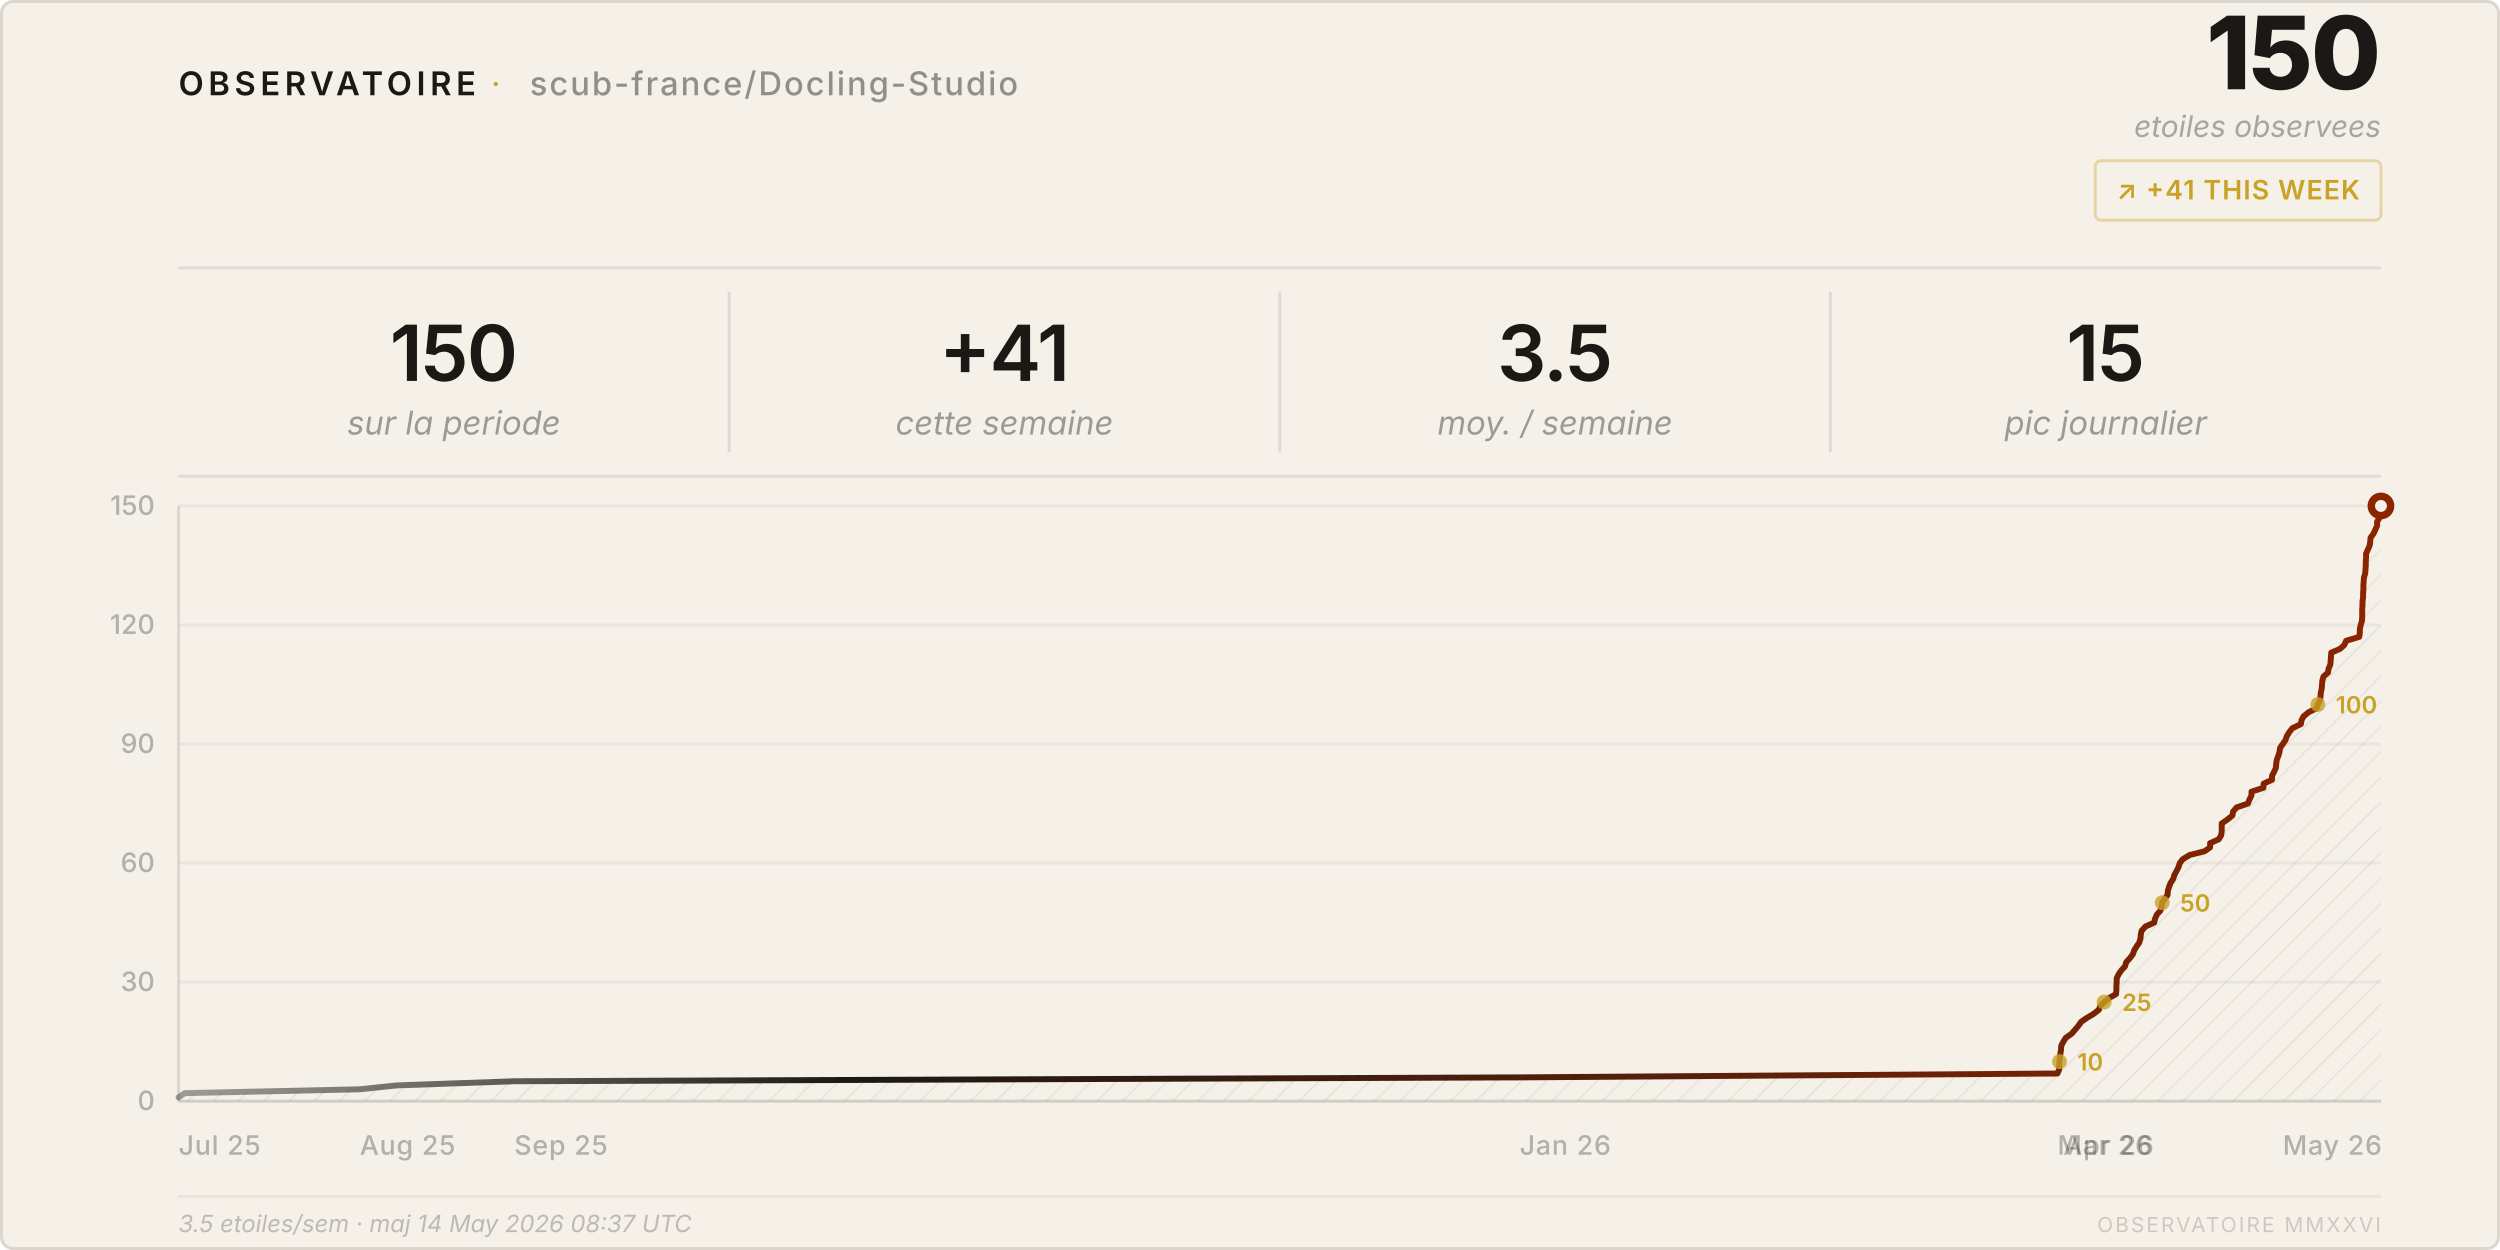
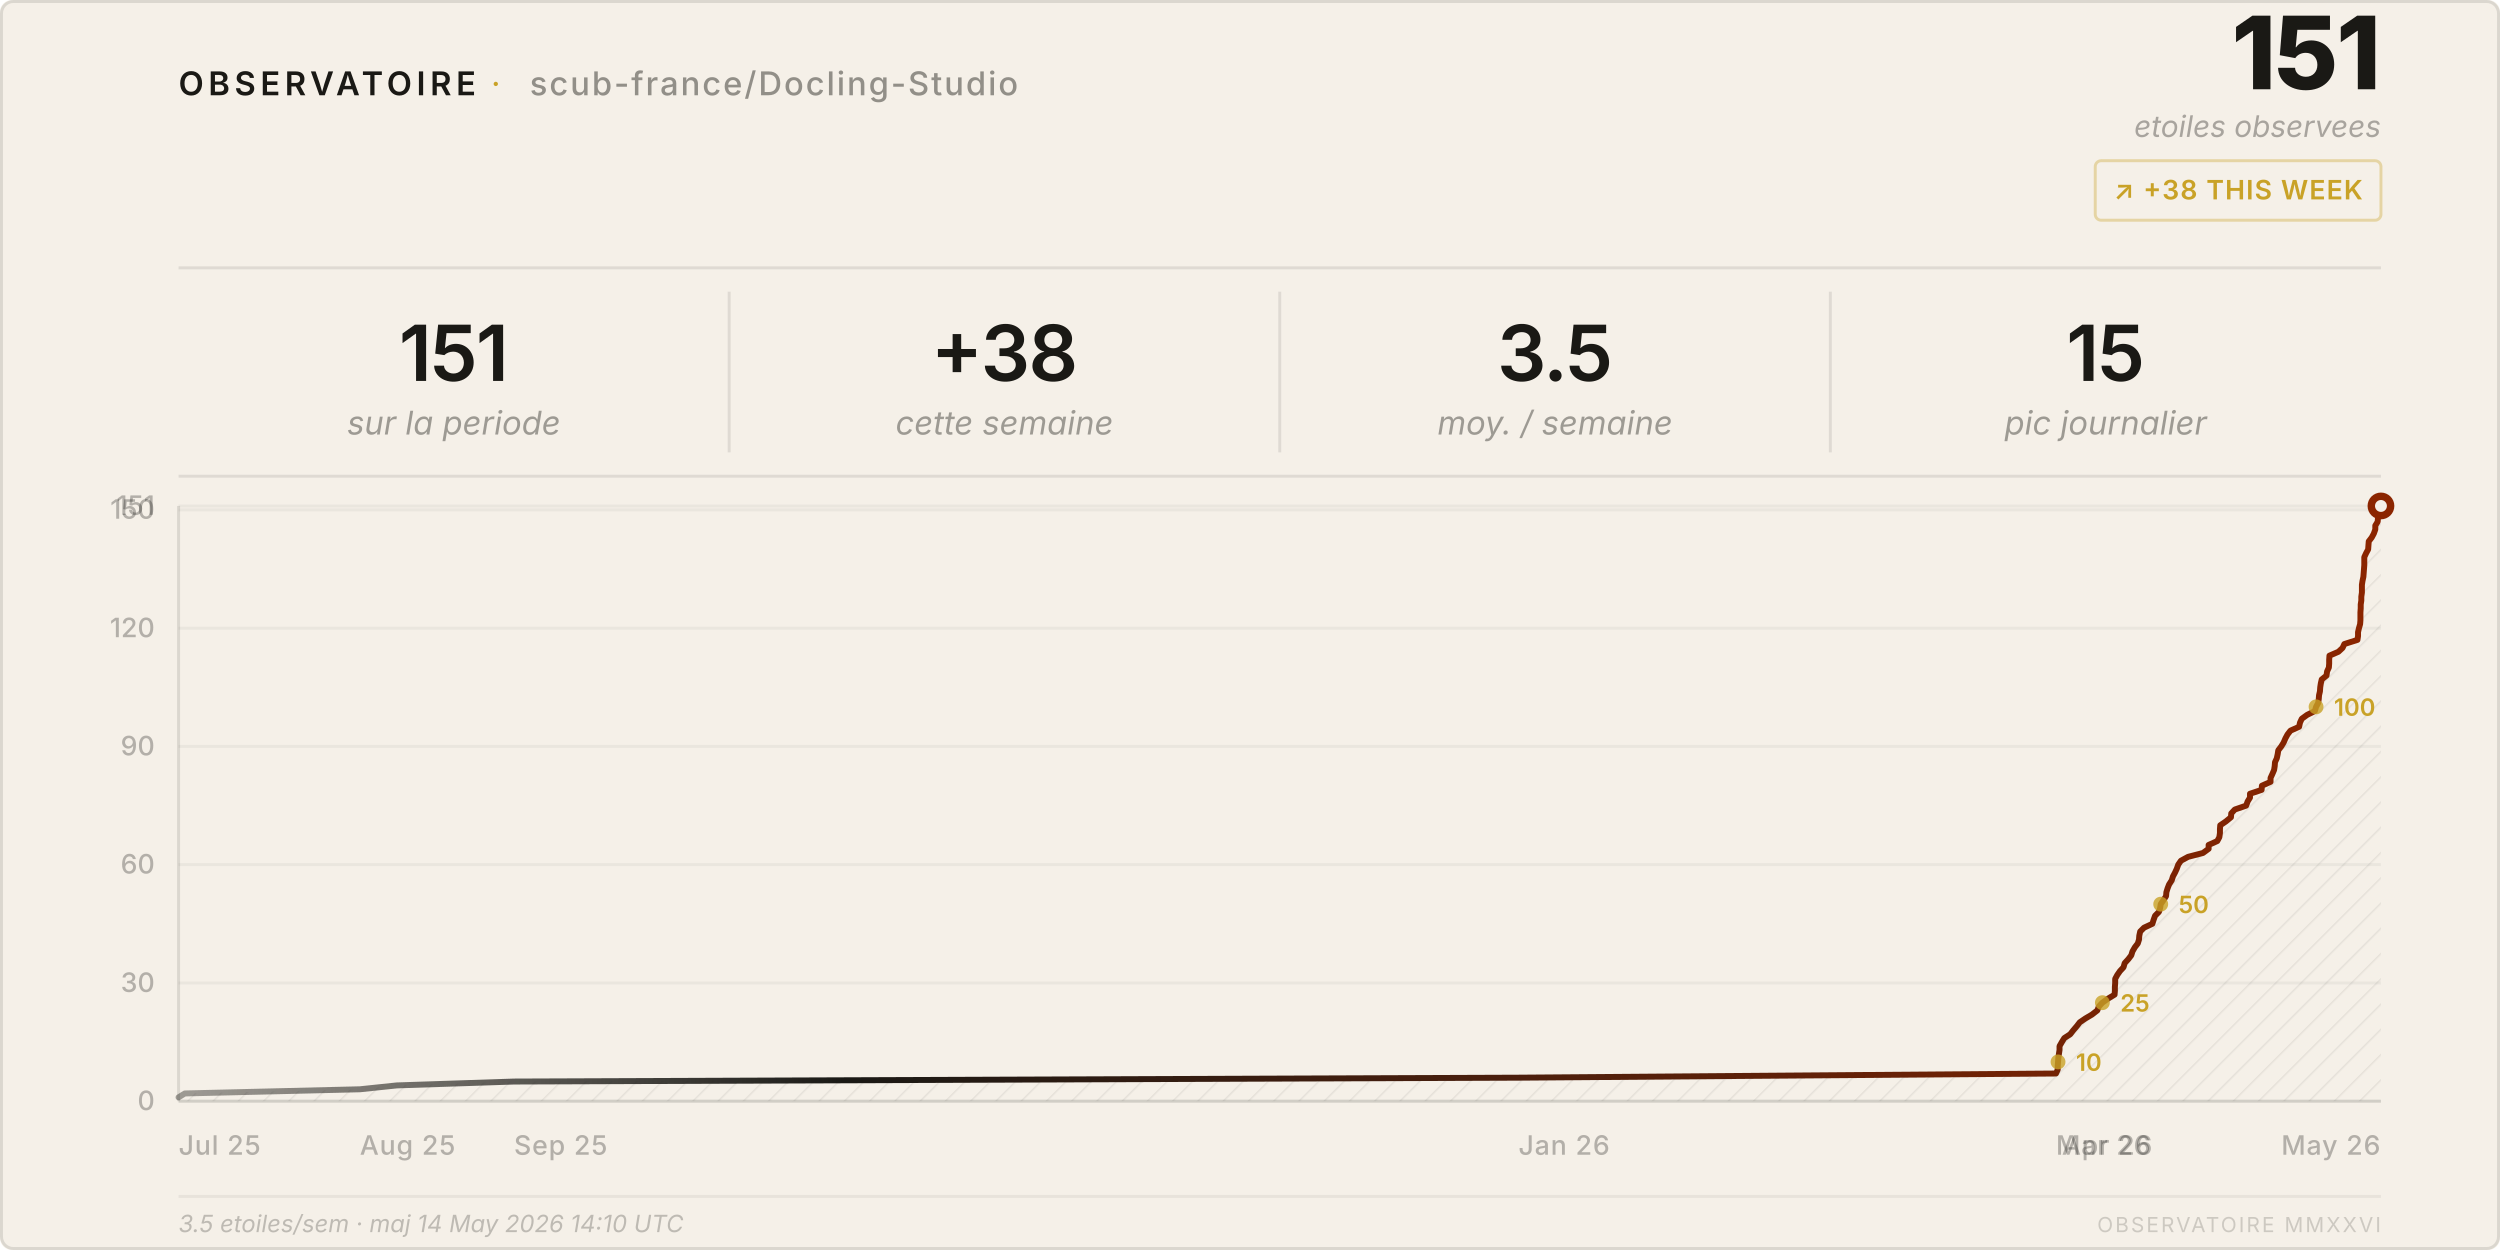
<svg xmlns="http://www.w3.org/2000/svg" viewBox="0 0 840 420" width="840" height="420">
  <style>
    text { font-family: system-ui, -apple-system, 'Segoe UI', sans-serif; }
  </style>
  <defs>
    <pattern id="h" patternUnits="userSpaceOnUse" width="6" height="6" patternTransform="rotate(45)">
      <line x1="0" y1="0" x2="0" y2="6" stroke="rgba(26,25,21,0.07)" stroke-width="1" />
    </pattern>
    <linearGradient id="lg" x1="0%" y1="0%" x2="100%" y2="0%">
      <stop offset="0%" stop-color="#1a1915" stop-opacity="0.4" />
      <stop offset="30%" stop-color="#1a1915" />
      <stop offset="100%" stop-color="#8b2500" />
    </linearGradient>
  </defs>
  <rect width="840" height="420" rx="4" fill="#f5f0e8" />
  <rect x=".5" y=".5" width="839" height="419" rx="4" fill="none" stroke="rgba(26,25,21,0.12)" />
  <text x="60" y="32" font-size="11" font-weight="600" letter-spacing="0.14em" fill="#1a1915">OBSERVATOIRE</text>
  <text x="165" y="32" font-size="11" fill="#c9a227" letter-spacing="0.08em">·</text>
  <text x="178" y="32" font-size="11" font-weight="500" letter-spacing="0.06em" fill="rgba(26,25,21,0.45)">scub-france/Docling-Studio</text>
-   <text x="800" y="30" font-size="34" font-weight="800" fill="#1a1915" text-anchor="end" letter-spacing="-0.02em">150</text>
+   <text x="800" y="30" font-size="34" font-weight="800" fill="#1a1915" text-anchor="end" letter-spacing="-0.02em">151</text>
  <text x="800" y="46" font-size="10" fill="rgba(26,25,21,0.35)" text-anchor="end" font-style="italic">etoiles observees</text>
  <rect x="704" y="54" width="96" height="20" rx="2" fill="none" stroke="rgba(201,162,39,0.35)" />
-   <text x="752" y="67" font-size="9" font-weight="600" fill="#c9a227" text-anchor="middle" letter-spacing="0.04em">↗ +41 THIS WEEK</text>
+   <text x="752" y="67" font-size="9" font-weight="600" fill="#c9a227" text-anchor="middle" letter-spacing="0.04em">↗ +38 THIS WEEK</text>
  <line x1="60" y1="90" x2="800" y2="90" stroke="rgba(26,25,21,0.1)" />
-   <text x="152.5" y="128" font-size="26" font-weight="600" fill="#1a1915" text-anchor="middle" letter-spacing="-0.02em">150</text>
+   <text x="152.5" y="128" font-size="26" font-weight="600" fill="#1a1915" text-anchor="middle" letter-spacing="-0.02em">151</text>
  <text x="152.5" y="146" font-size="11" fill="rgba(26,25,21,0.4)" text-anchor="middle" font-style="italic">sur la periode</text>
  <line x1="245.0" y1="98" x2="245.0" y2="152" stroke="rgba(26,25,21,0.1)" />
-   <text x="337.5" y="128" font-size="26" font-weight="600" fill="#1a1915" text-anchor="middle" letter-spacing="-0.02em">+41</text>
+   <text x="337.5" y="128" font-size="26" font-weight="600" fill="#1a1915" text-anchor="middle" letter-spacing="-0.02em">+38</text>
  <text x="337.5" y="146" font-size="11" fill="rgba(26,25,21,0.4)" text-anchor="middle" font-style="italic">cette semaine</text>
  <line x1="430.0" y1="98" x2="430.0" y2="152" stroke="rgba(26,25,21,0.1)" />
  <text x="522.5" y="128" font-size="26" font-weight="600" fill="#1a1915" text-anchor="middle" letter-spacing="-0.02em">3.5</text>
  <text x="522.5" y="146" font-size="11" fill="rgba(26,25,21,0.4)" text-anchor="middle" font-style="italic">moy. / semaine</text>
  <line x1="615.0" y1="98" x2="615.0" y2="152" stroke="rgba(26,25,21,0.1)" />
  <text x="707.5" y="128" font-size="26" font-weight="600" fill="#1a1915" text-anchor="middle" letter-spacing="-0.02em">15</text>
  <text x="707.5" y="146" font-size="11" fill="rgba(26,25,21,0.4)" text-anchor="middle" font-style="italic">pic journalier</text>
  <line x1="60" y1="160" x2="800" y2="160" stroke="rgba(26,25,21,0.1)" />
  <line x1="60" y1="370.0" x2="800" y2="370.0" stroke="rgba(26,25,21,0.05)" />
  <text x="52" y="373.0" font-size="9" fill="rgba(26,25,21,0.3)" text-anchor="end" font-weight="500">0</text>
-   <line x1="60" y1="330.0" x2="800" y2="330.0" stroke="rgba(26,25,21,0.05)" />
-   <text x="52" y="333.0" font-size="9" fill="rgba(26,25,21,0.3)" text-anchor="end" font-weight="500">30</text>
-   <line x1="60" y1="290.0" x2="800" y2="290.0" stroke="rgba(26,25,21,0.05)" />
-   <text x="52" y="293.0" font-size="9" fill="rgba(26,25,21,0.3)" text-anchor="end" font-weight="500">60</text>
-   <line x1="60" y1="250.0" x2="800" y2="250.0" stroke="rgba(26,25,21,0.05)" />
-   <text x="52" y="253.0" font-size="9" fill="rgba(26,25,21,0.3)" text-anchor="end" font-weight="500">90</text>
-   <line x1="60" y1="210.0" x2="800" y2="210.0" stroke="rgba(26,25,21,0.05)" />
-   <text x="52" y="213.0" font-size="9" fill="rgba(26,25,21,0.3)" text-anchor="end" font-weight="500">120</text>
+   <line x1="60" y1="330.3" x2="800" y2="330.3" stroke="rgba(26,25,21,0.05)" />
+   <text x="52" y="333.3" font-size="9" fill="rgba(26,25,21,0.3)" text-anchor="end" font-weight="500">30</text>
+   <line x1="60" y1="290.5" x2="800" y2="290.5" stroke="rgba(26,25,21,0.05)" />
+   <text x="52" y="293.5" font-size="9" fill="rgba(26,25,21,0.3)" text-anchor="end" font-weight="500">60</text>
+   <line x1="60" y1="250.8" x2="800" y2="250.8" stroke="rgba(26,25,21,0.05)" />
+   <text x="52" y="253.8" font-size="9" fill="rgba(26,25,21,0.3)" text-anchor="end" font-weight="500">90</text>
+   <line x1="60" y1="211.1" x2="800" y2="211.1" stroke="rgba(26,25,21,0.05)" />
+   <text x="52" y="214.1" font-size="9" fill="rgba(26,25,21,0.3)" text-anchor="end" font-weight="500">120</text>
+   <line x1="60" y1="171.3" x2="800" y2="171.3" stroke="rgba(26,25,21,0.05)" />
+   <text x="52" y="174.3" font-size="9" fill="rgba(26,25,21,0.3)" text-anchor="end" font-weight="500">150</text>
  <line x1="60" y1="170.0" x2="800" y2="170.0" stroke="rgba(26,25,21,0.05)" />
-   <text x="52" y="173.0" font-size="9" fill="rgba(26,25,21,0.3)" text-anchor="end" font-weight="500">150</text>
+   <text x="52" y="173.0" font-size="9" fill="rgba(26,25,21,0.3)" text-anchor="end" font-weight="500">151</text>
  <text x="60.0" y="388" font-size="9" fill="rgba(26,25,21,0.3)" font-weight="500" letter-spacing="0.03em">Jul 25</text>
  <text x="120.9" y="388" font-size="9" fill="rgba(26,25,21,0.3)" font-weight="500" letter-spacing="0.03em">Aug 25</text>
-   <text x="172.8" y="388" font-size="9" fill="rgba(26,25,21,0.3)" font-weight="500" letter-spacing="0.03em">Sep 25</text>
-   <text x="510.6" y="388" font-size="9" fill="rgba(26,25,21,0.3)" font-weight="500" letter-spacing="0.03em">Jan 26</text>
-   <text x="691.3" y="388" font-size="9" fill="rgba(26,25,21,0.3)" font-weight="500" letter-spacing="0.03em">Mar 26</text>
-   <text x="693.3" y="388" font-size="9" fill="rgba(26,25,21,0.3)" font-weight="500" letter-spacing="0.03em">Apr 26</text>
-   <text x="767.0" y="388" font-size="9" fill="rgba(26,25,21,0.3)" font-weight="500" letter-spacing="0.03em">May 26</text>
+   <text x="172.7" y="388" font-size="9" fill="rgba(26,25,21,0.3)" font-weight="500" letter-spacing="0.03em">Sep 25</text>
+   <text x="510.2" y="388" font-size="9" fill="rgba(26,25,21,0.3)" font-weight="500" letter-spacing="0.03em">Jan 26</text>
+   <text x="690.8" y="388" font-size="9" fill="rgba(26,25,21,0.3)" font-weight="500" letter-spacing="0.03em">Mar 26</text>
+   <text x="692.8" y="388" font-size="9" fill="rgba(26,25,21,0.3)" font-weight="500" letter-spacing="0.03em">Apr 26</text>
+   <text x="766.5" y="388" font-size="9" fill="rgba(26,25,21,0.3)" font-weight="500" letter-spacing="0.03em">May 26</text>
  <line x1="60" y1="170" x2="60" y2="370" stroke="rgba(26,25,21,0.12)" />
  <line x1="60" y1="370" x2="800" y2="370" stroke="rgba(26,25,21,0.12)" />
-   <path d="M 60.0,370 L 60.0,368.7 L 62.1,367.3 L 120.9,366.0 L 133.3,364.7 L 172.8,363.3 L 510.6,362.0 L 691.3,360.7 L 691.9,359.3 L 691.9,358.0 L 692.0,356.7 L 692.1,355.3 L 692.3,354.0 L 692.5,352.7 L 692.6,351.3 L 693.3,350.0 L 694.1,348.7 L 696.1,347.3 L 697.2,346.0 L 698.3,344.7 L 699.3,343.3 L 701.2,342.0 L 703.4,340.7 L 705.2,339.3 L 705.7,338.0 L 707.0,336.7 L 708.7,335.3 L 711.0,334.0 L 711.1,332.7 L 711.1,331.3 L 711.2,330.0 L 711.2,328.7 L 711.9,327.3 L 712.8,326.0 L 714.0,324.7 L 714.4,323.3 L 715.6,322.0 L 716.6,320.7 L 717.1,319.3 L 717.9,318.0 L 718.8,316.7 L 719.2,315.3 L 719.3,314.0 L 719.6,312.7 L 720.9,311.3 L 723.8,310.0 L 724.1,308.7 L 724.7,307.3 L 725.9,306.0 L 726.3,304.7 L 726.5,303.3 L 727.4,302.0 L 728.3,300.7 L 728.4,299.3 L 728.8,298.0 L 729.3,296.7 L 730.2,295.3 L 730.6,294.0 L 731.3,292.7 L 732.0,291.3 L 732.4,290.0 L 733.4,288.7 L 735.7,287.3 L 740.8,286.0 L 742.6,284.7 L 742.6,283.3 L 745.5,282.0 L 746.3,280.7 L 746.5,279.3 L 746.5,278.0 L 746.5,276.7 L 748.5,275.3 L 750.1,274.0 L 750.3,272.7 L 751.5,271.3 L 755.3,270.0 L 755.8,268.7 L 756.5,267.3 L 756.5,266.0 L 760.5,264.7 L 760.6,263.3 L 763.4,262.0 L 763.4,260.7 L 764.1,259.3 L 764.7,258.0 L 764.8,256.7 L 765.0,255.3 L 765.5,254.0 L 765.9,252.7 L 766.1,251.3 L 767.0,250.0 L 767.9,248.7 L 768.4,247.3 L 769.2,246.0 L 770.2,244.7 L 773.1,243.3 L 773.3,242.0 L 774.0,240.7 L 775.7,239.3 L 778.4,238.0 L 778.8,236.7 L 779.5,235.3 L 779.7,234.0 L 779.8,232.7 L 780.1,231.3 L 780.2,230.0 L 780.3,228.7 L 780.7,227.3 L 782.2,226.0 L 782.4,224.7 L 783.0,223.3 L 783.1,222.0 L 783.2,220.7 L 783.3,219.3 L 786.3,218.0 L 787.7,216.7 L 788.3,215.3 L 792.7,214.0 L 792.9,212.7 L 792.9,211.3 L 793.2,210.0 L 793.6,208.7 L 793.7,207.3 L 793.7,206.0 L 793.7,204.7 L 793.8,203.3 L 793.8,202.0 L 794.0,200.7 L 794.0,199.3 L 794.1,198.0 L 794.1,196.7 L 794.2,195.3 L 794.3,194.0 L 794.7,192.7 L 794.8,191.3 L 794.9,190.0 L 794.9,188.7 L 795.0,187.3 L 795.0,186.0 L 795.6,184.7 L 796.2,183.3 L 796.4,182.0 L 796.5,180.7 L 797.5,179.3 L 798.1,178.0 L 798.7,176.7 L 798.7,175.3 L 799.5,174.0 L 799.6,172.7 L 799.7,171.3 L 800.0,170.0 L 800.0,370 Z" fill="url(#h)" />
-   <polyline points="60.0,368.7 62.1,367.3 120.9,366.0 133.3,364.7 172.8,363.3 510.6,362.0 691.3,360.7 691.9,359.3 691.9,358.0 692.0,356.7 692.1,355.3 692.3,354.0 692.5,352.7 692.6,351.3 693.3,350.0 694.1,348.7 696.1,347.3 697.2,346.0 698.3,344.7 699.3,343.3 701.2,342.0 703.4,340.7 705.2,339.3 705.7,338.0 707.0,336.7 708.7,335.3 711.0,334.0 711.1,332.7 711.1,331.3 711.2,330.0 711.2,328.7 711.9,327.3 712.8,326.0 714.0,324.7 714.4,323.3 715.6,322.0 716.6,320.7 717.1,319.3 717.9,318.0 718.8,316.7 719.2,315.3 719.3,314.0 719.6,312.7 720.9,311.3 723.8,310.0 724.1,308.7 724.7,307.3 725.9,306.0 726.3,304.7 726.5,303.3 727.4,302.0 728.3,300.7 728.4,299.3 728.8,298.0 729.3,296.7 730.2,295.3 730.6,294.0 731.3,292.7 732.0,291.3 732.4,290.0 733.4,288.7 735.7,287.3 740.8,286.0 742.6,284.7 742.6,283.3 745.5,282.0 746.3,280.7 746.5,279.3 746.5,278.0 746.5,276.7 748.5,275.3 750.1,274.0 750.3,272.7 751.5,271.3 755.3,270.0 755.8,268.7 756.5,267.3 756.5,266.0 760.5,264.7 760.6,263.3 763.4,262.0 763.4,260.7 764.1,259.3 764.7,258.0 764.8,256.7 765.0,255.3 765.5,254.0 765.9,252.7 766.1,251.3 767.0,250.0 767.9,248.7 768.4,247.3 769.2,246.0 770.2,244.7 773.1,243.3 773.3,242.0 774.0,240.7 775.7,239.3 778.4,238.0 778.8,236.7 779.5,235.3 779.7,234.0 779.8,232.7 780.1,231.3 780.2,230.0 780.3,228.7 780.7,227.3 782.2,226.0 782.4,224.7 783.0,223.3 783.1,222.0 783.2,220.7 783.3,219.3 786.3,218.0 787.7,216.7 788.3,215.3 792.7,214.0 792.9,212.7 792.9,211.3 793.2,210.0 793.6,208.7 793.7,207.3 793.7,206.0 793.7,204.7 793.8,203.3 793.8,202.0 794.0,200.7 794.0,199.3 794.1,198.0 794.1,196.7 794.2,195.3 794.3,194.0 794.7,192.7 794.8,191.3 794.9,190.0 794.9,188.7 795.0,187.3 795.0,186.0 795.6,184.7 796.2,183.3 796.4,182.0 796.5,180.7 797.5,179.3 798.1,178.0 798.7,176.7 798.7,175.3 799.5,174.0 799.6,172.7 799.7,171.3 800.0,170.0" fill="none" stroke="url(#lg)" stroke-width="2" stroke-linejoin="round" stroke-linecap="round" />
+   <path d="M 60.0,370 L 60.0,368.7 L 62.1,367.4 L 120.9,366.0 L 133.3,364.7 L 172.7,363.4 L 510.2,362.1 L 690.8,360.7 L 691.4,359.4 L 691.4,358.1 L 691.5,356.8 L 691.6,355.4 L 691.8,354.1 L 692.0,352.8 L 692.0,351.5 L 692.8,350.1 L 693.6,348.8 L 695.6,347.5 L 696.6,346.2 L 697.8,344.8 L 698.8,343.5 L 700.7,342.2 L 702.9,340.9 L 704.7,339.5 L 705.2,338.2 L 706.4,336.9 L 708.2,335.6 L 710.5,334.2 L 710.6,332.9 L 710.6,331.6 L 710.7,330.3 L 710.7,328.9 L 711.4,327.6 L 712.3,326.3 L 713.5,325.0 L 713.9,323.6 L 715.1,322.3 L 716.1,321.0 L 716.5,319.7 L 717.3,318.3 L 718.3,317.0 L 718.7,315.7 L 718.8,314.4 L 719.1,313.0 L 720.4,311.7 L 723.2,310.4 L 723.6,309.1 L 724.1,307.7 L 725.4,306.4 L 725.8,305.1 L 726.0,303.8 L 726.9,302.5 L 727.8,301.1 L 727.9,299.8 L 728.3,298.5 L 728.8,297.2 L 729.7,295.8 L 730.1,294.5 L 730.8,293.2 L 731.4,291.9 L 731.9,290.5 L 732.8,289.2 L 735.2,287.9 L 740.2,286.6 L 742.1,285.2 L 742.1,283.9 L 745.0,282.6 L 745.7,281.3 L 745.9,279.9 L 745.9,278.6 L 746.0,277.3 L 747.9,276.0 L 749.6,274.6 L 749.7,273.3 L 750.9,272.0 L 754.7,270.7 L 755.2,269.3 L 756.0,268.0 L 756.0,266.7 L 759.9,265.4 L 760.0,264.0 L 762.9,262.7 L 762.9,261.4 L 763.5,260.1 L 764.1,258.7 L 764.3,257.4 L 764.4,256.1 L 765.0,254.8 L 765.3,253.4 L 765.5,252.1 L 766.5,250.8 L 767.3,249.5 L 767.9,248.1 L 768.6,246.8 L 769.6,245.5 L 772.5,244.2 L 772.8,242.8 L 773.4,241.5 L 775.2,240.2 L 777.8,238.9 L 778.2,237.5 L 778.9,236.2 L 779.1,234.9 L 779.2,233.6 L 779.5,232.3 L 779.6,230.9 L 779.8,229.6 L 780.1,228.3 L 781.7,227.0 L 781.9,225.6 L 782.5,224.3 L 782.6,223.0 L 782.6,221.7 L 782.7,220.3 L 785.7,219.0 L 787.1,217.7 L 787.7,216.4 L 792.1,215.0 L 792.3,213.7 L 792.3,212.4 L 792.6,211.1 L 793.0,209.7 L 793.1,208.4 L 793.1,207.1 L 793.1,205.8 L 793.2,204.4 L 793.2,203.1 L 793.4,201.8 L 793.4,200.5 L 793.6,199.1 L 793.6,197.8 L 793.6,196.5 L 793.8,195.2 L 794.1,193.8 L 794.2,192.5 L 794.3,191.2 L 794.4,189.9 L 794.4,188.5 L 794.4,187.2 L 795.0,185.9 L 795.7,184.6 L 795.8,183.2 L 795.9,181.9 L 796.9,180.6 L 797.6,179.3 L 798.1,177.9 L 798.1,176.6 L 798.9,175.3 L 799.0,174.0 L 799.1,172.6 L 799.4,171.3 L 800.0,170.0 L 800.0,370 Z" fill="url(#h)" />
+   <polyline points="60.0,368.7 62.1,367.4 120.9,366.0 133.3,364.7 172.7,363.4 510.2,362.1 690.8,360.7 691.4,359.4 691.4,358.1 691.5,356.8 691.6,355.4 691.8,354.1 692.0,352.8 692.0,351.5 692.8,350.1 693.6,348.8 695.6,347.5 696.6,346.2 697.8,344.8 698.8,343.5 700.7,342.2 702.9,340.9 704.7,339.5 705.2,338.2 706.4,336.9 708.2,335.6 710.5,334.2 710.6,332.9 710.6,331.6 710.7,330.3 710.7,328.9 711.4,327.6 712.3,326.3 713.5,325.0 713.9,323.6 715.1,322.3 716.1,321.0 716.5,319.7 717.3,318.3 718.3,317.0 718.7,315.7 718.8,314.4 719.1,313.0 720.4,311.7 723.2,310.4 723.6,309.1 724.1,307.7 725.4,306.4 725.8,305.1 726.0,303.8 726.9,302.5 727.8,301.1 727.9,299.8 728.3,298.5 728.8,297.2 729.7,295.8 730.1,294.5 730.8,293.2 731.4,291.9 731.9,290.5 732.8,289.2 735.2,287.9 740.2,286.6 742.1,285.2 742.1,283.9 745.0,282.6 745.7,281.3 745.9,279.9 745.9,278.6 746.0,277.3 747.9,276.0 749.6,274.6 749.7,273.3 750.9,272.0 754.7,270.7 755.2,269.3 756.0,268.0 756.0,266.7 759.9,265.4 760.0,264.0 762.9,262.7 762.9,261.4 763.5,260.1 764.1,258.7 764.3,257.4 764.4,256.1 765.0,254.8 765.3,253.4 765.5,252.1 766.5,250.8 767.3,249.5 767.9,248.1 768.6,246.8 769.6,245.5 772.5,244.2 772.8,242.8 773.4,241.5 775.2,240.2 777.8,238.9 778.2,237.5 778.9,236.2 779.1,234.9 779.2,233.6 779.5,232.3 779.6,230.9 779.8,229.6 780.1,228.3 781.7,227.0 781.9,225.6 782.5,224.3 782.6,223.0 782.6,221.7 782.7,220.3 785.7,219.0 787.1,217.7 787.7,216.4 792.1,215.0 792.3,213.7 792.3,212.4 792.6,211.1 793.0,209.7 793.1,208.4 793.1,207.1 793.1,205.8 793.2,204.4 793.2,203.1 793.4,201.8 793.4,200.5 793.6,199.1 793.6,197.8 793.6,196.5 793.8,195.2 794.1,193.8 794.2,192.5 794.3,191.2 794.4,189.9 794.4,188.5 794.4,187.2 795.0,185.9 795.7,184.6 795.8,183.2 795.9,181.9 796.9,180.6 797.6,179.3 798.1,177.9 798.1,176.6 798.9,175.3 799.0,174.0 799.1,172.6 799.4,171.3 800.0,170.0" fill="none" stroke="url(#lg)" stroke-width="2" stroke-linejoin="round" stroke-linecap="round" />
  <circle cx="800.0" cy="170.0" r="4.5" fill="#8b2500" />
  <circle cx="800.0" cy="170.0" r="2" fill="#f5f0e8" />
-   <circle cx="692.0" cy="356.7" r="2.5" fill="#c9a227" opacity="0.8" />
-   <text x="698.0" y="359.7" font-size="8" fill="#c9a227" font-weight="600">10</text>
-   <circle cx="707.0" cy="336.7" r="2.5" fill="#c9a227" opacity="0.8" />
-   <text x="713.0" y="339.7" font-size="8" fill="#c9a227" font-weight="600">25</text>
-   <circle cx="726.5" cy="303.3" r="2.5" fill="#c9a227" opacity="0.8" />
-   <text x="732.5" y="306.3" font-size="8" fill="#c9a227" font-weight="600">50</text>
-   <circle cx="778.8" cy="236.7" r="2.5" fill="#c9a227" opacity="0.8" />
-   <text x="784.8" y="239.7" font-size="8" fill="#c9a227" font-weight="600">100</text>
+   <circle cx="691.5" cy="356.8" r="2.5" fill="#c9a227" opacity="0.8" />
+   <text x="697.5" y="359.8" font-size="8" fill="#c9a227" font-weight="600">10</text>
+   <circle cx="706.4" cy="336.9" r="2.5" fill="#c9a227" opacity="0.8" />
+   <text x="712.4" y="339.9" font-size="8" fill="#c9a227" font-weight="600">25</text>
+   <circle cx="726.0" cy="303.8" r="2.5" fill="#c9a227" opacity="0.8" />
+   <text x="732.0" y="306.8" font-size="8" fill="#c9a227" font-weight="600">50</text>
+   <circle cx="778.2" cy="237.5" r="2.5" fill="#c9a227" opacity="0.8" />
+   <text x="784.2" y="240.5" font-size="8" fill="#c9a227" font-weight="600">100</text>
  <line x1="60" y1="402" x2="800" y2="402" stroke="rgba(26,25,21,0.06)" />
-   <text x="60" y="414" font-size="8" fill="rgba(26,25,21,0.25)" font-style="italic">3.5 etoiles/sem · maj 14 May 2026 08:37 UTC</text>
+   <text x="60" y="414" font-size="8" fill="rgba(26,25,21,0.25)" font-style="italic">3.5 etoiles/sem · maj 14 May 2026 14:10 UTC</text>
  <text x="800" y="414" font-size="7" fill="rgba(26,25,21,0.18)" text-anchor="end" letter-spacing="0.1em">OBSERVATOIRE MMXXVI</text>
</svg>
